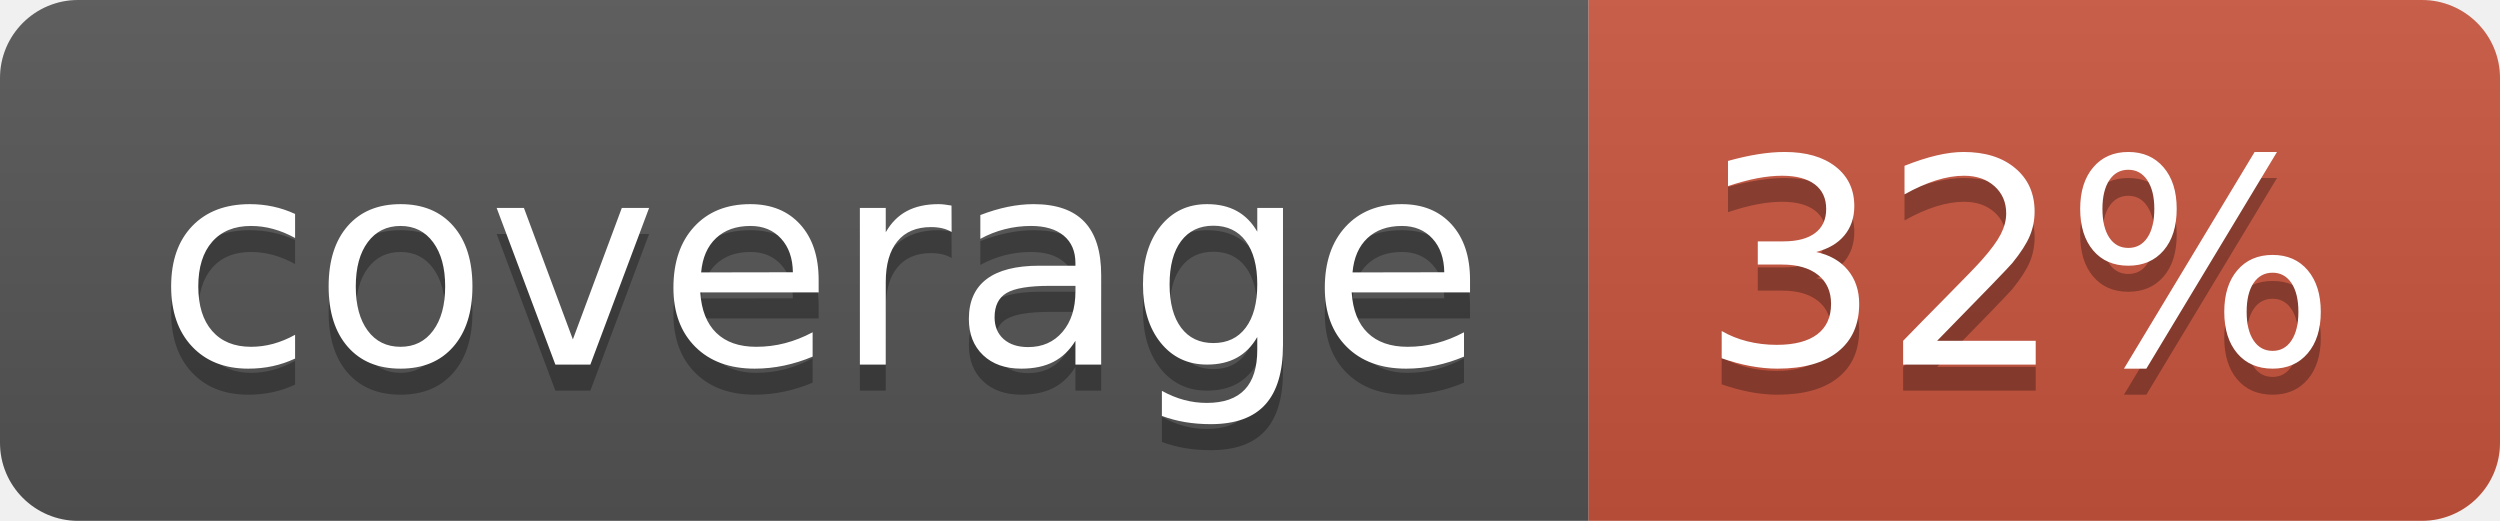
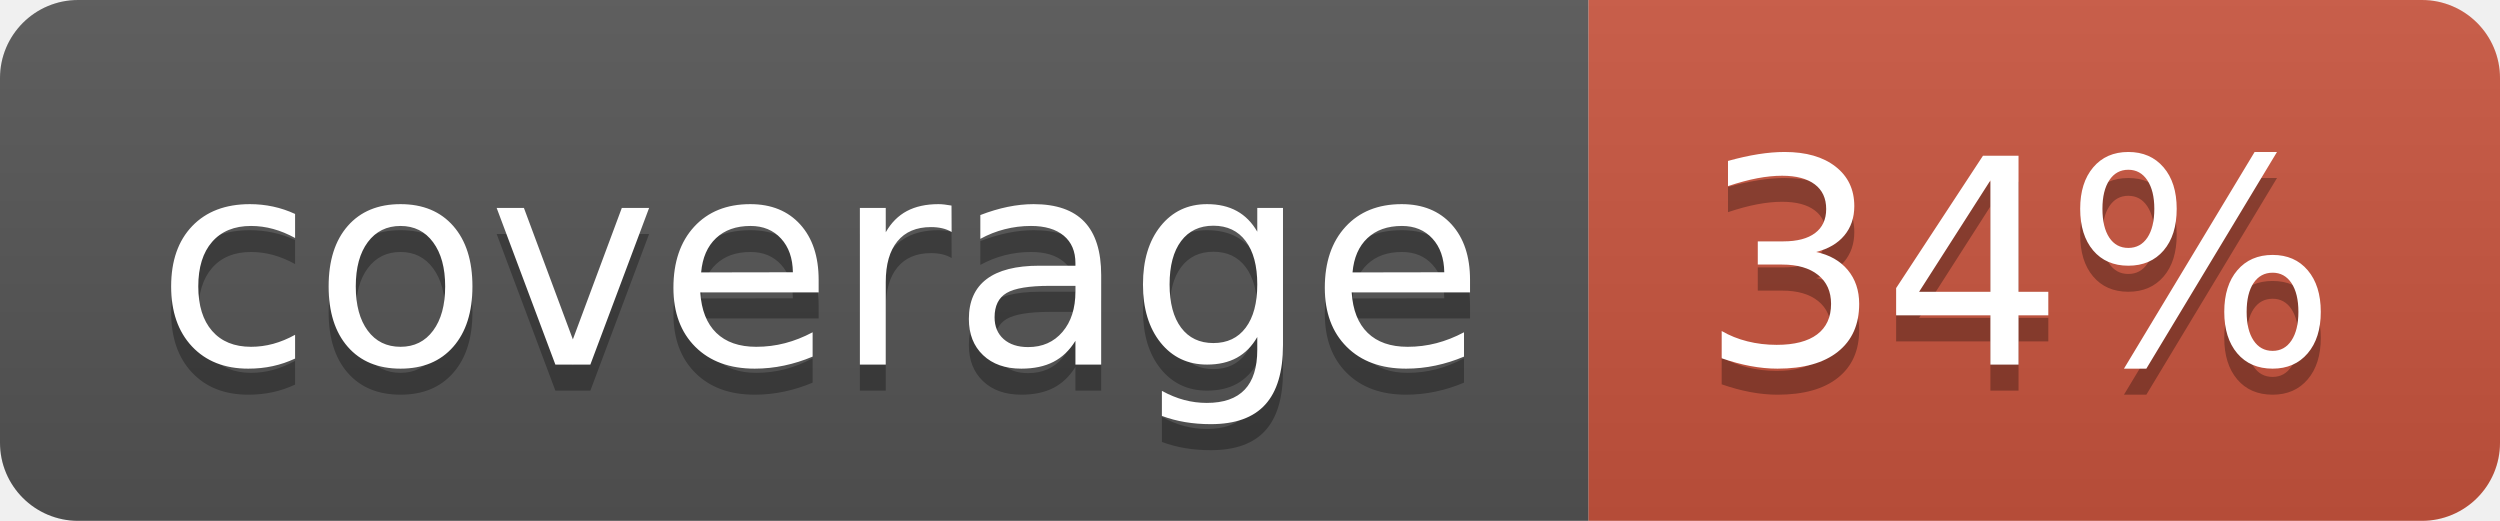
<svg xmlns="http://www.w3.org/2000/svg" width="96" height="20">
  <linearGradient id="b" x2="0" y2="100%">
    <stop offset="0" stop-color="#bbb" stop-opacity=".1" />
    <stop offset="1" stop-opacity=".1" />
  </linearGradient>
  <clipPath id="a">
    <rect width="96" height="20" rx="3" fill="#fff" />
  </clipPath>
  <g clip-path="url(#a)">
    <path fill="#555" d="M0 0h61v20H0z" />
    <path fill="#CA553E" d="M61 0h35v20H61z" />
    <path fill="url(#b)" d="M0 0h96v20H0z" />
  </g>
  <g fill="#fff" text-anchor="middle" font-family="DejaVu Sans,Verdana,Geneva,sans-serif" font-size="110">
    <text x="315" y="150" fill="#010101" fill-opacity=".3" transform="scale(.1)" textLength="510">coverage</text>
    <text x="315" y="140" transform="scale(.1)" textLength="510">coverage</text>
-     <text x="775" y="150" fill="#010101" fill-opacity=".3" transform="scale(.1)" textLength="250">32%</text>
-     <text x="775" y="140" transform="scale(.1)" textLength="250">32%</text>
+     <text x="775" y="150" fill="#010101" fill-opacity=".3" transform="scale(.1)" textLength="250">34%</text>
+     <text x="775" y="140" transform="scale(.1)" textLength="250">34%</text>
  </g>
</svg>
